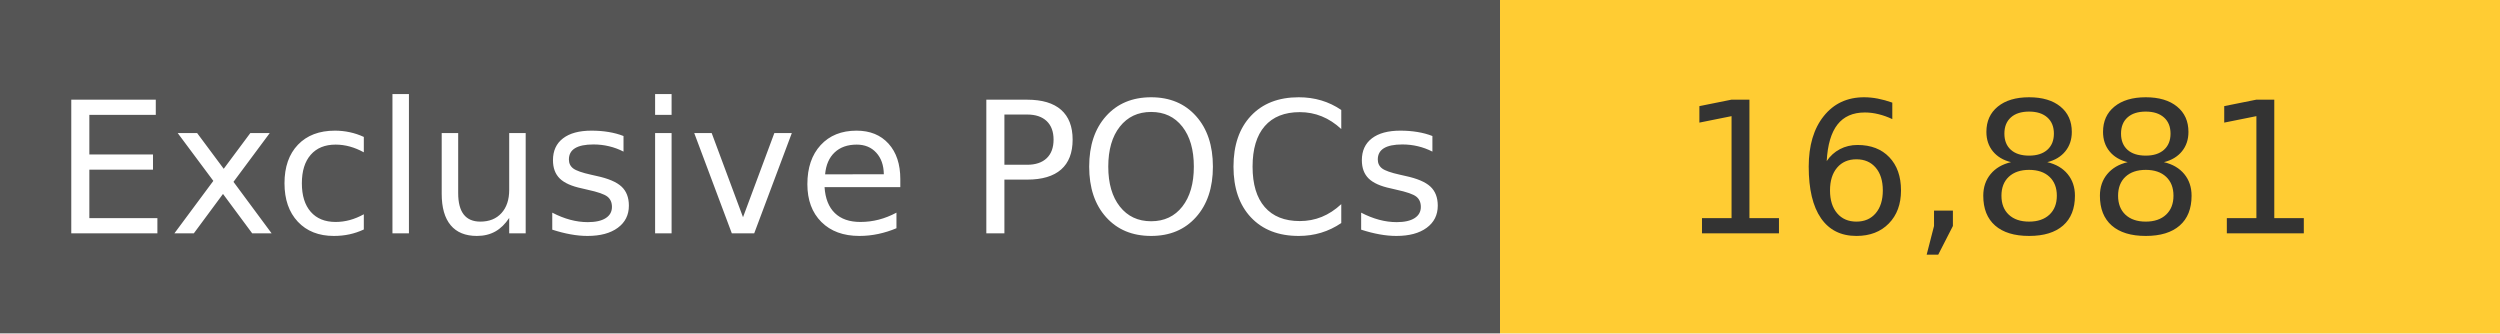
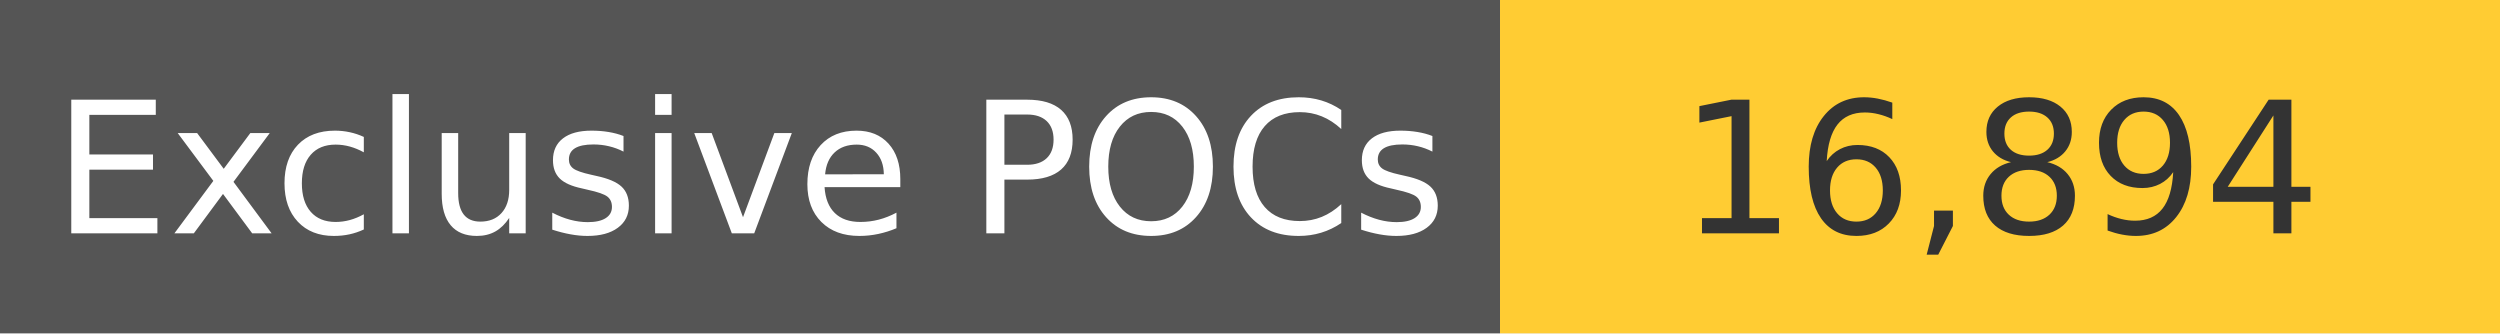
<svg xmlns="http://www.w3.org/2000/svg" width="150" height="20" role="img">
  <linearGradient id="s" x2="0" y2="100%">
    <stop offset="0" stop-color="#bbb" stop-opacity=".1" />
    <stop offset="1" stop-opacity=".1" />
  </linearGradient>
  <g>
    <rect width="90" height="20" fill="#555" />
    <rect x="90" width="267" height="20" fill="#ffcc33" />
  </g>
  <g fill="#fff" text-anchor="middle" font-family="Verdana,Geneva,DejaVu Sans,sans-serif" text-rendering="geometricPrecision" font-size="110">
    <text x="450" y="140" transform="scale(.1)" fill="#fff">
            Exclusive POCs
        </text>
    <text x="1200" y="140" transform="scale(.1)" fill="#333">
-             16,881
+             16,894
        </text>
  </g>
</svg>
